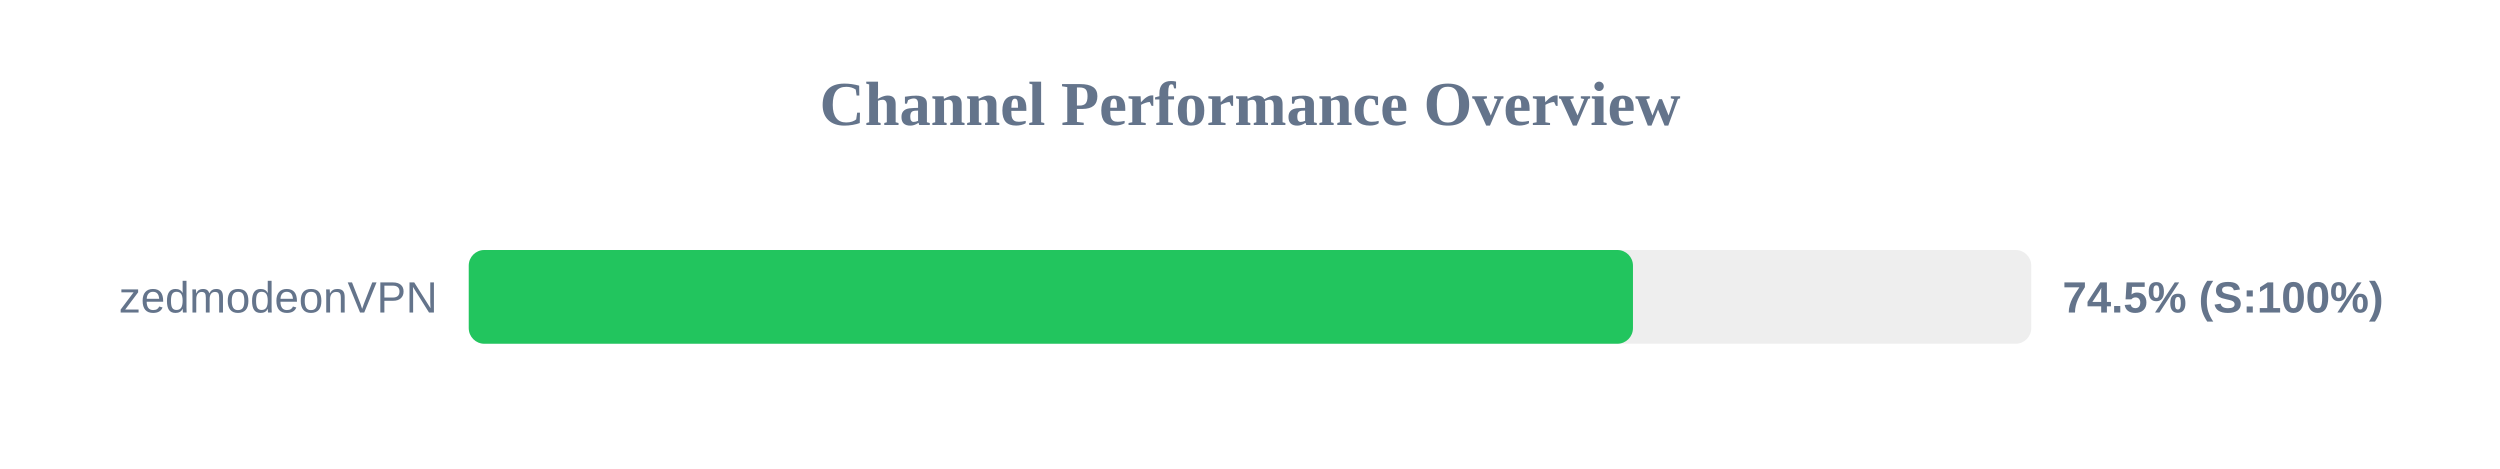
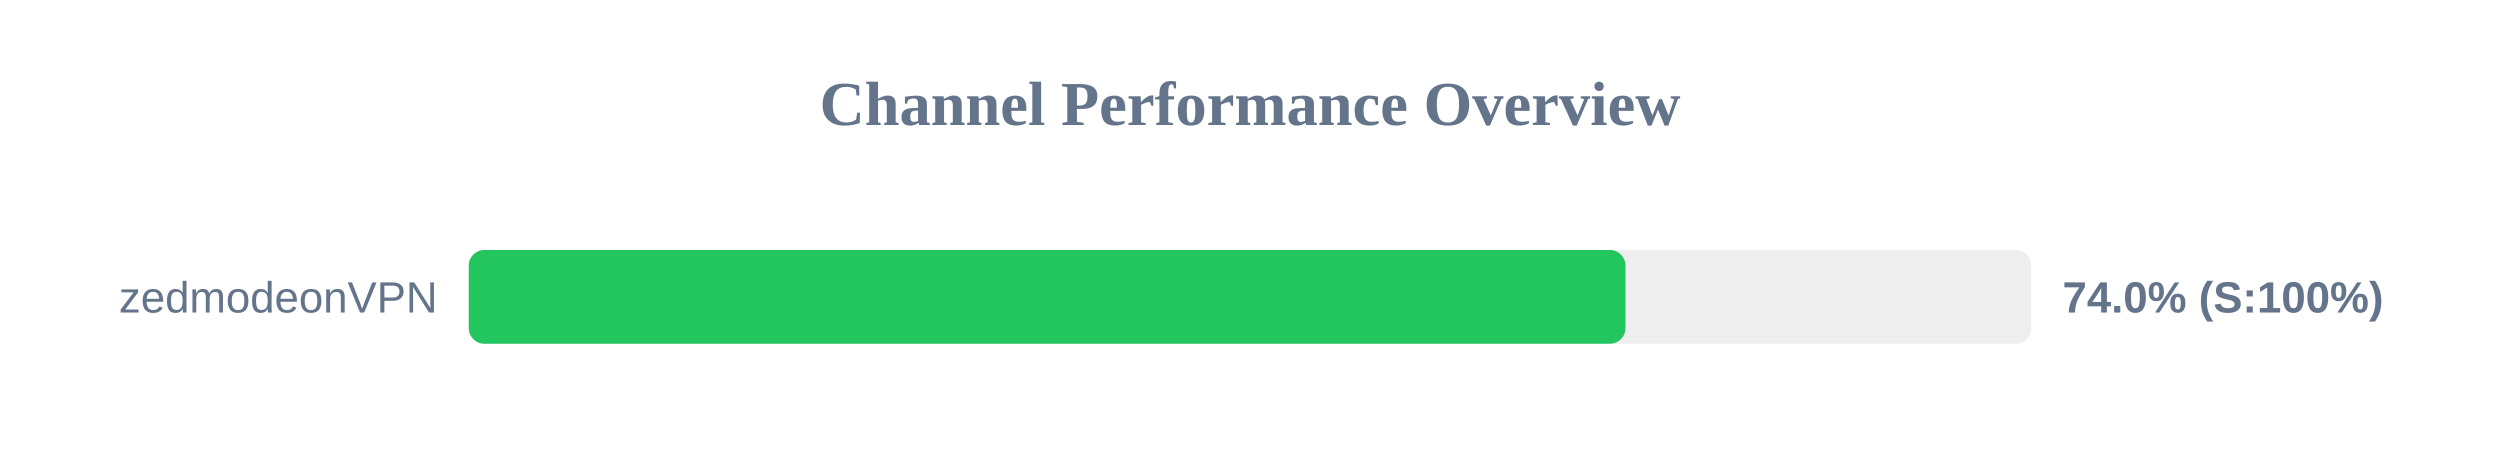
<svg xmlns="http://www.w3.org/2000/svg" width="800" height="150" version="1.1">
  <style>
        .row { font: 14px Arial; fill: #64748b; }
        .score { font: bold 14px Arial; fill: #64748b; }
    </style>
  <text x="400" y="40" text-anchor="middle" font-size="20px" font-weight="bold" fill="#64748b">Channel Performance Overview</text>
  <rect x="150" y="80" width="500" height="30" fill="#eee" rx="5" />
-   <rect x="150" y="80" width="372.55" height="30" fill="#22c55e" rx="5" />
+   <rect x="150" y="80" width="370.15" height="30" fill="#22c55e" rx="5" />
  <text x="140" y="100" text-anchor="end" class="row">zedmodeonVPN</text>
-   <text x="660" y="100" text-anchor="start" class="score">74.5% (S:100%)</text>
+   <text x="660" y="100" text-anchor="start" class="score">74.0% (S:100%)</text>
</svg>
